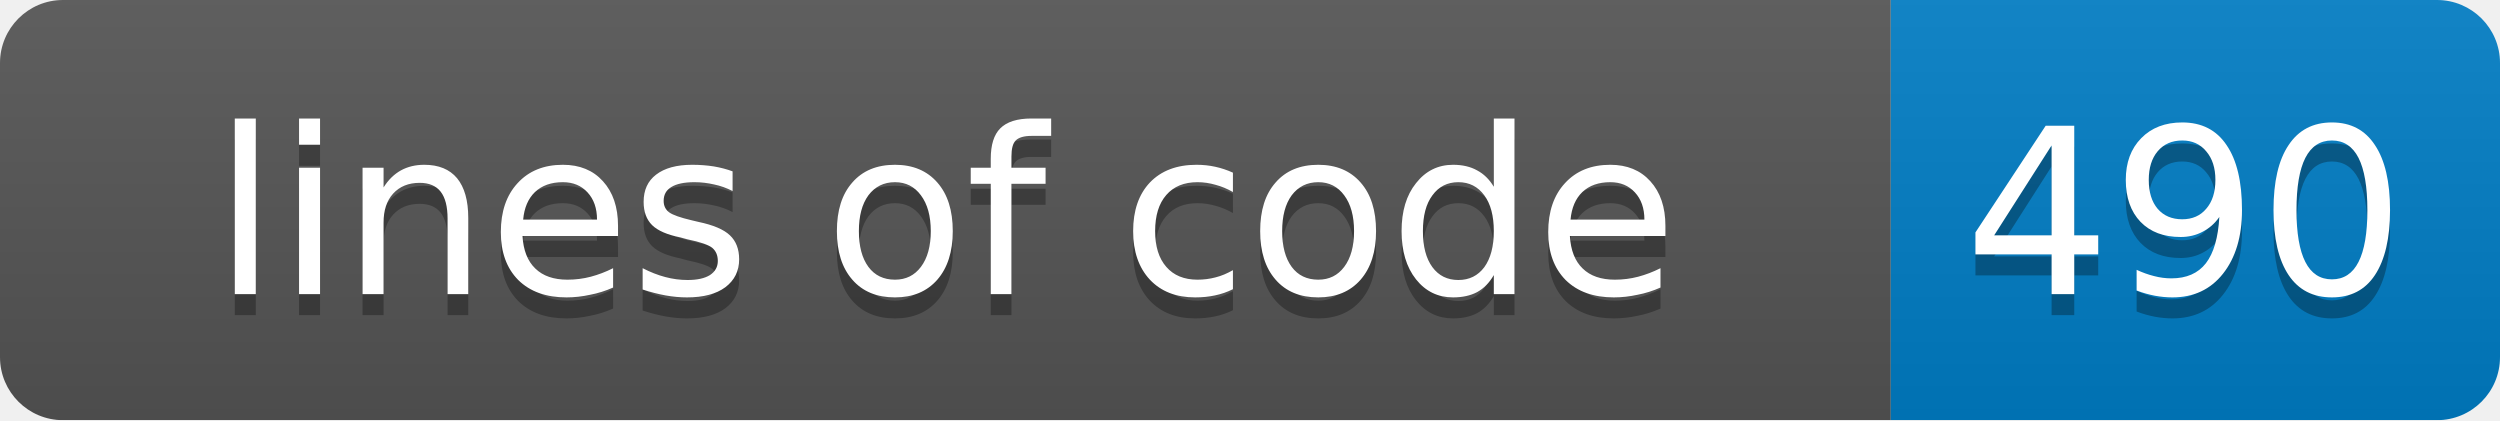
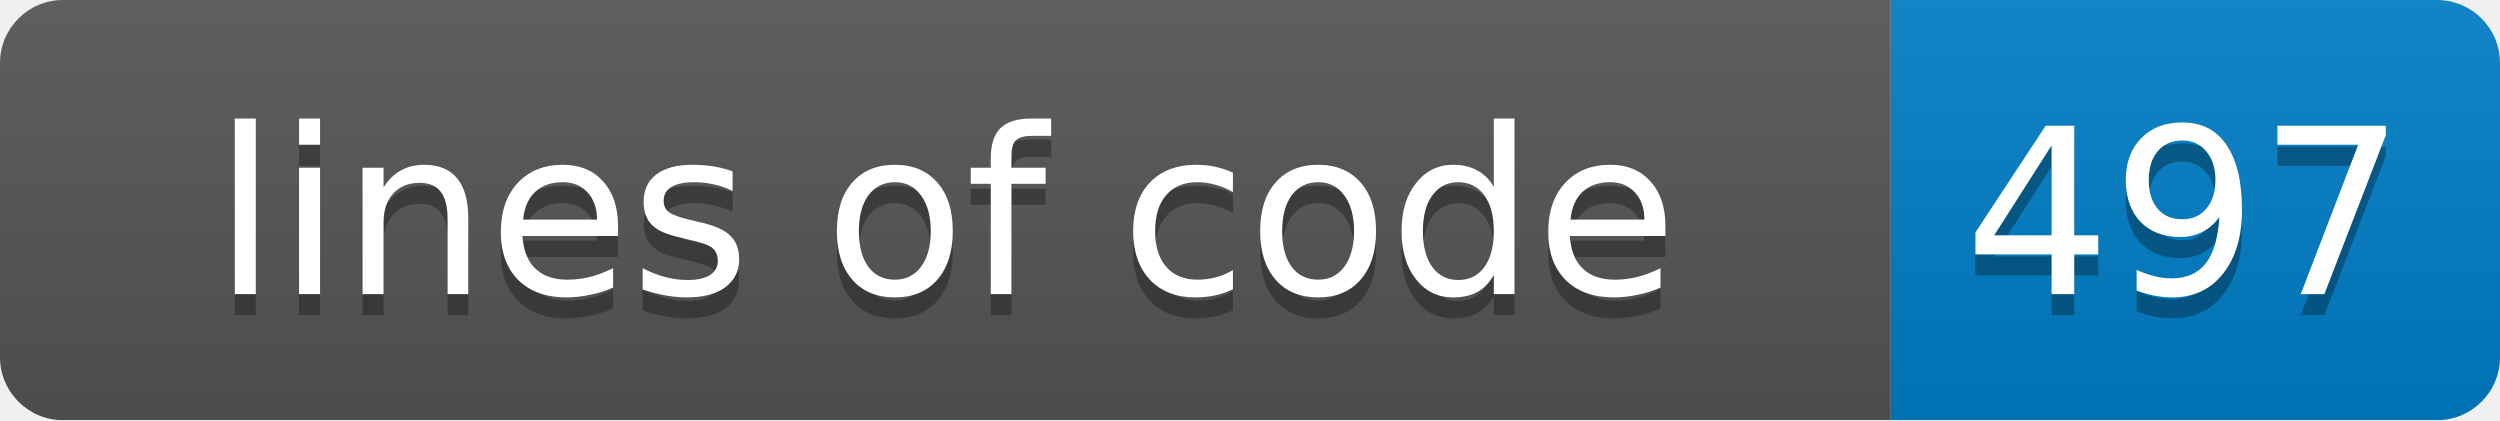
<svg xmlns="http://www.w3.org/2000/svg" width="119" height="20">
  <linearGradient id="smooth" x2="0" y2="100%">
    <stop offset="0" stop-color="#bbb" stop-opacity=".1" />
    <stop offset="1" stop-opacity=".1" />
  </linearGradient>
  <mask id="round">
    <rect width="119" height="20" rx="3" fill="#fff" />
  </mask>
  <g mask="url(#round)">
    <rect width="90" height="20" fill="#555" />
    <rect x="90" width="29" height="20" fill="#007ec6" />
    <rect width="119" height="20" fill="url(#smooth)" />
  </g>
  <g fill="#fff" text-anchor="middle" font-family="DejaVu Sans,Verdana,Geneva,sans-serif" font-size="11">
    <text x="45" y="15" fill="#010101" fill-opacity=".3">lines of code</text>
    <text x="45" y="14">lines of code</text>
-     <text x="104" y="15" fill="#010101" fill-opacity=".3">490</text>
-     <text x="104" y="14">490</text>
+     <text x="104" y="15" fill="#010101" fill-opacity=".3">497</text>
+     <text x="104" y="14">497</text>
  </g>
</svg>
